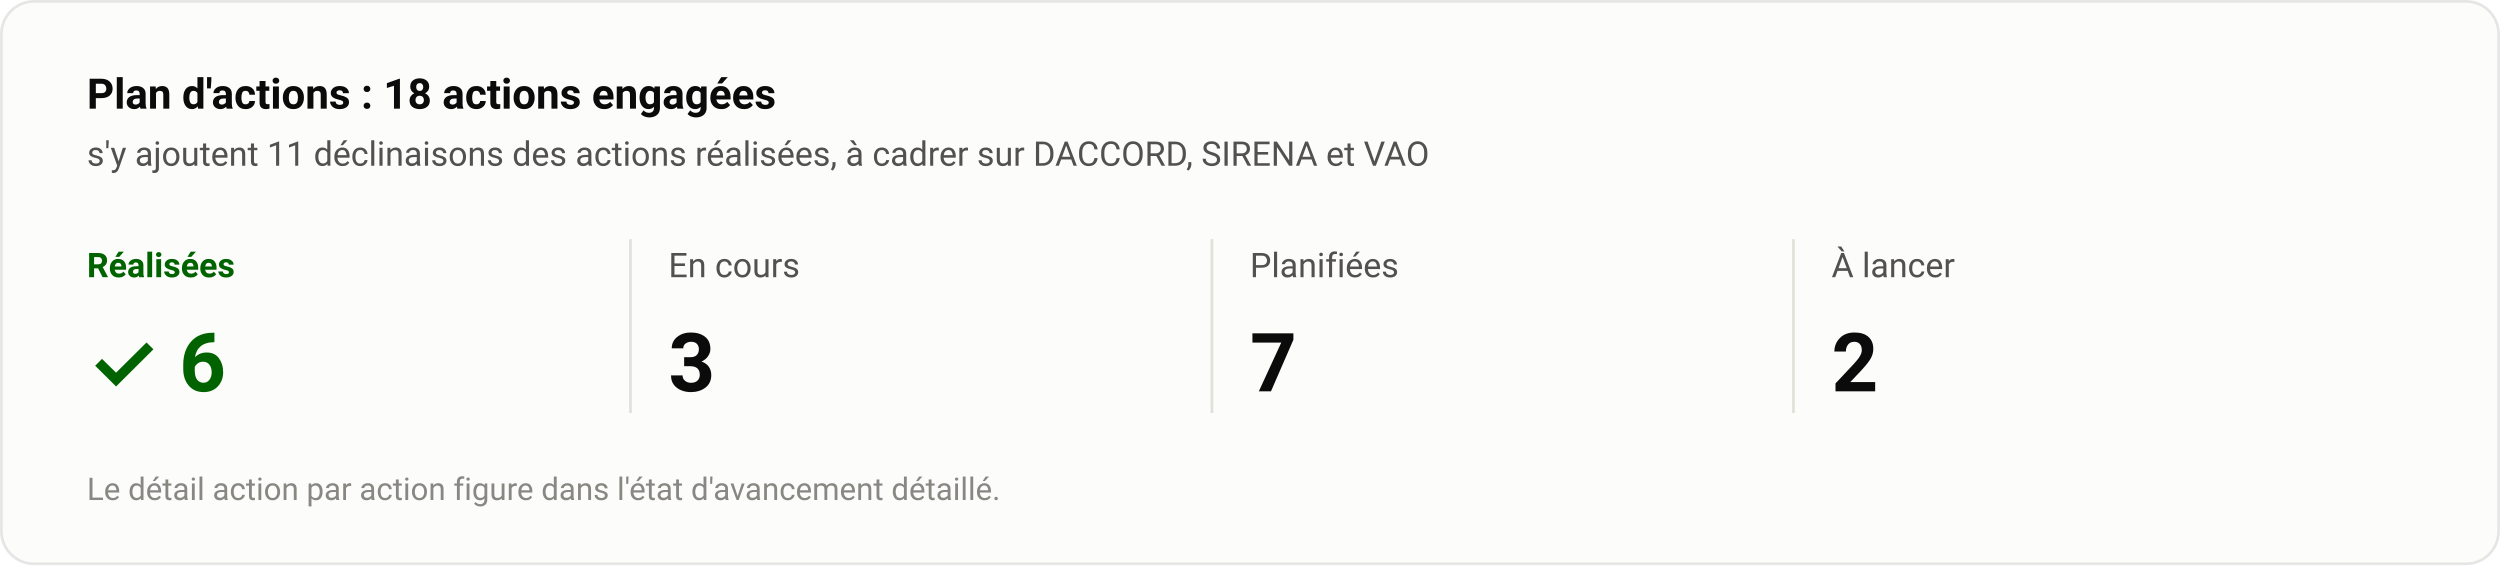
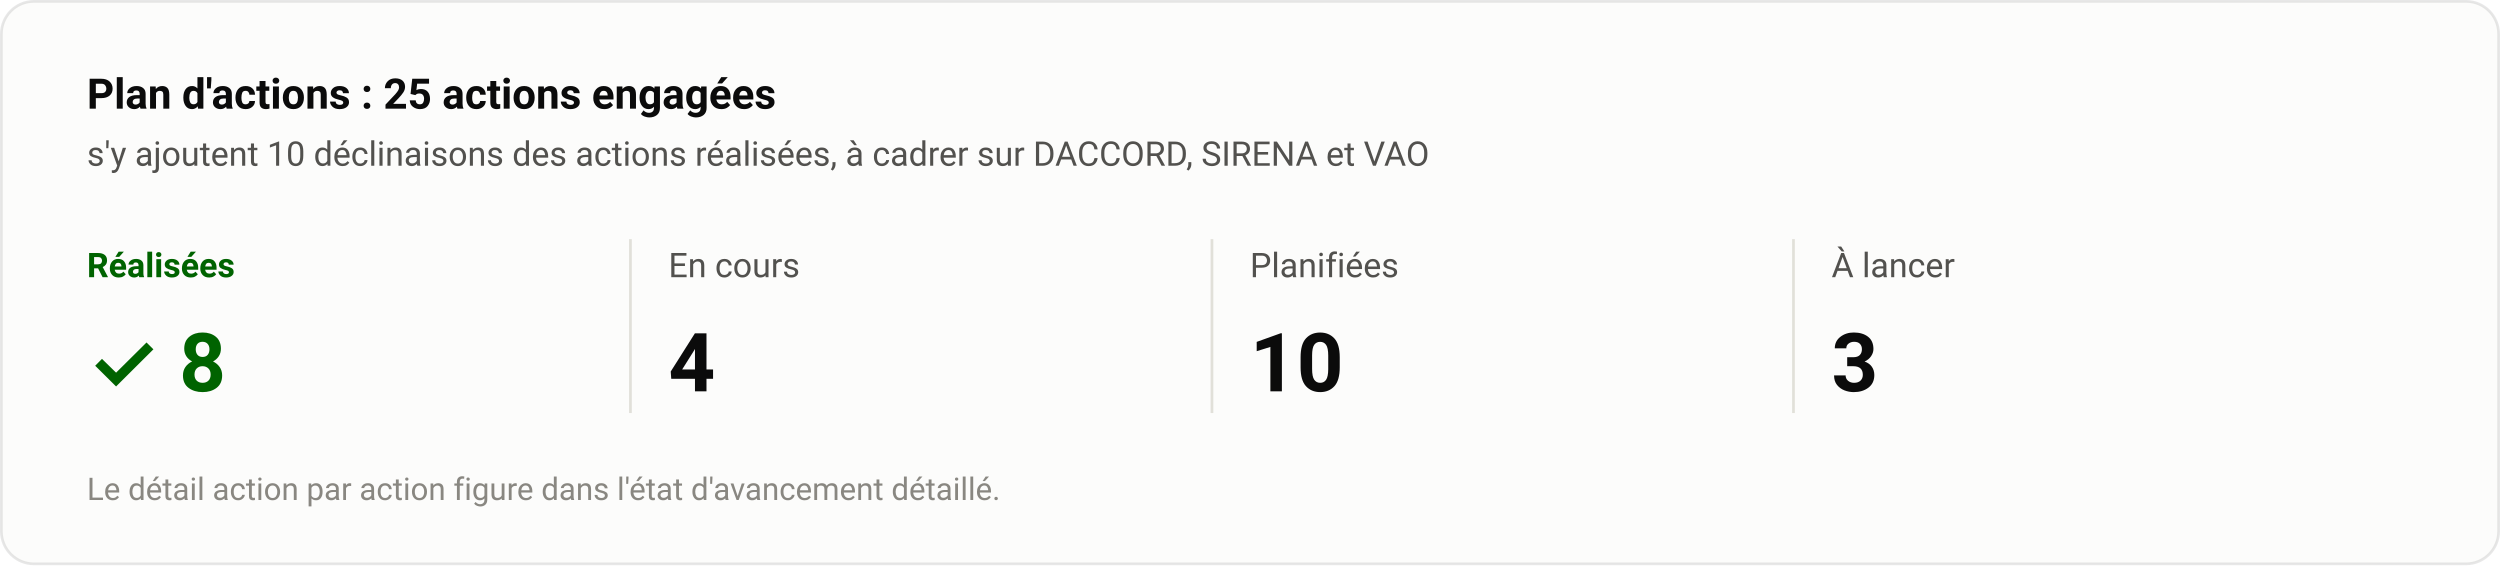
<svg xmlns="http://www.w3.org/2000/svg" width="920" height="208" viewBox="0 0 920 208" font-family="-apple-system,'Segoe UI',system-ui,Roboto,'Helvetica Neue',Arial,sans-serif">
  <rect x="0.5" y="0.5" width="919" height="207" rx="12" fill="#fcfcfb" stroke="rgba(11,11,11,0.10)" />
-   <text x="32" y="40" font-size="15.5" fill="#0b0b0b" font-weight="600" text-anchor="start">Plan d'actions : 18 actions engagées</text>
-   <text x="32" y="61" font-size="12.5" fill="#52514e" font-weight="normal" text-anchor="start">s'y ajoutent 11 déclinaisons des actions réalisées, à cadrer sur DACCORD, SIRENA et VAO</text>
+   <text x="32" y="40" font-size="15.5" fill="#0b0b0b" font-weight="600" text-anchor="start">Plan d'actions : 25 actions engagées</text>
+   <text x="32" y="61" font-size="12.5" fill="#52514e" font-weight="normal" text-anchor="start">s'y ajoutent 10 déclinaisons des actions réalisées, à cadrer sur DACCORD, SIRENA et VAO</text>
  <text x="32.0" y="102" font-size="12.5" fill="#006300" font-weight="600" text-anchor="start">Réalisées</text>
-   <text x="32.0" y="144" font-size="30" fill="#006300" font-weight="600" text-anchor="start" font-variant-numeric="tabular-nums">✓ 6</text>
+   <text x="32.0" y="144" font-size="30" fill="#006300" font-weight="600" text-anchor="start" font-variant-numeric="tabular-nums">✓ 8</text>
  <line x1="232.0" y1="88" x2="232.0" y2="152" stroke="#e1e0d9" stroke-width="1" />
  <text x="246.0" y="102" font-size="12.5" fill="#52514e" font-weight="normal" text-anchor="start">En cours</text>
-   <text x="246.0" y="144" font-size="30" fill="#0b0b0b" font-weight="600" text-anchor="start" font-variant-numeric="tabular-nums">3</text>
+   <text x="246.0" y="144" font-size="30" fill="#0b0b0b" font-weight="600" text-anchor="start" font-variant-numeric="tabular-nums">4</text>
  <line x1="446.0" y1="88" x2="446.0" y2="152" stroke="#e1e0d9" stroke-width="1" />
  <text x="460.0" y="102" font-size="12.5" fill="#52514e" font-weight="normal" text-anchor="start">Planifiées</text>
-   <text x="460.0" y="144" font-size="30" fill="#0b0b0b" font-weight="600" text-anchor="start" font-variant-numeric="tabular-nums">7</text>
+   <text x="460.0" y="144" font-size="30" fill="#0b0b0b" font-weight="600" text-anchor="start" font-variant-numeric="tabular-nums">10</text>
  <line x1="660.0" y1="88" x2="660.0" y2="152" stroke="#e1e0d9" stroke-width="1" />
  <text x="674.0" y="102" font-size="12.5" fill="#52514e" font-weight="normal" text-anchor="start">À lancer</text>
-   <text x="674.0" y="144" font-size="30" fill="#0b0b0b" font-weight="600" text-anchor="start" font-variant-numeric="tabular-nums">2</text>
+   <text x="674.0" y="144" font-size="30" fill="#0b0b0b" font-weight="600" text-anchor="start" font-variant-numeric="tabular-nums">3</text>
  <text x="32" y="184" font-size="11.5" fill="#898781" font-weight="normal" text-anchor="start">Le détail action par action figure dans l'état d'avancement détaillé.</text>
</svg>
